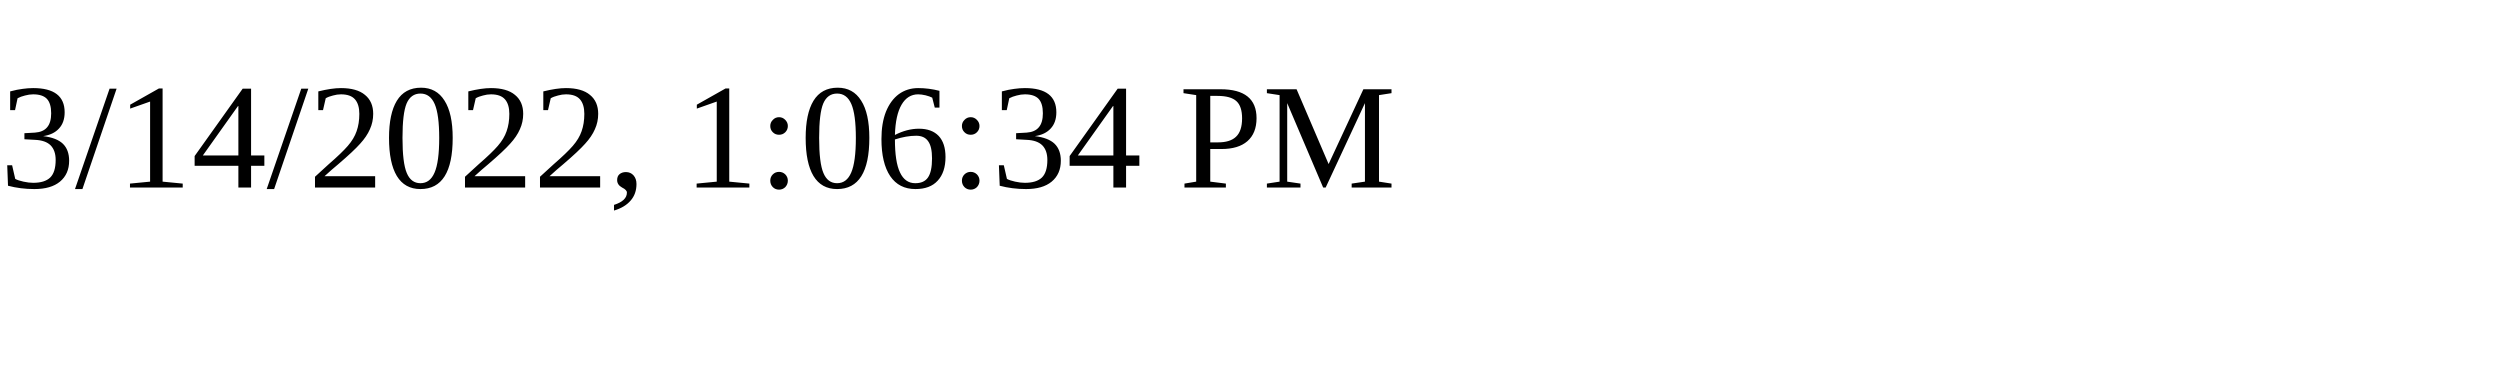
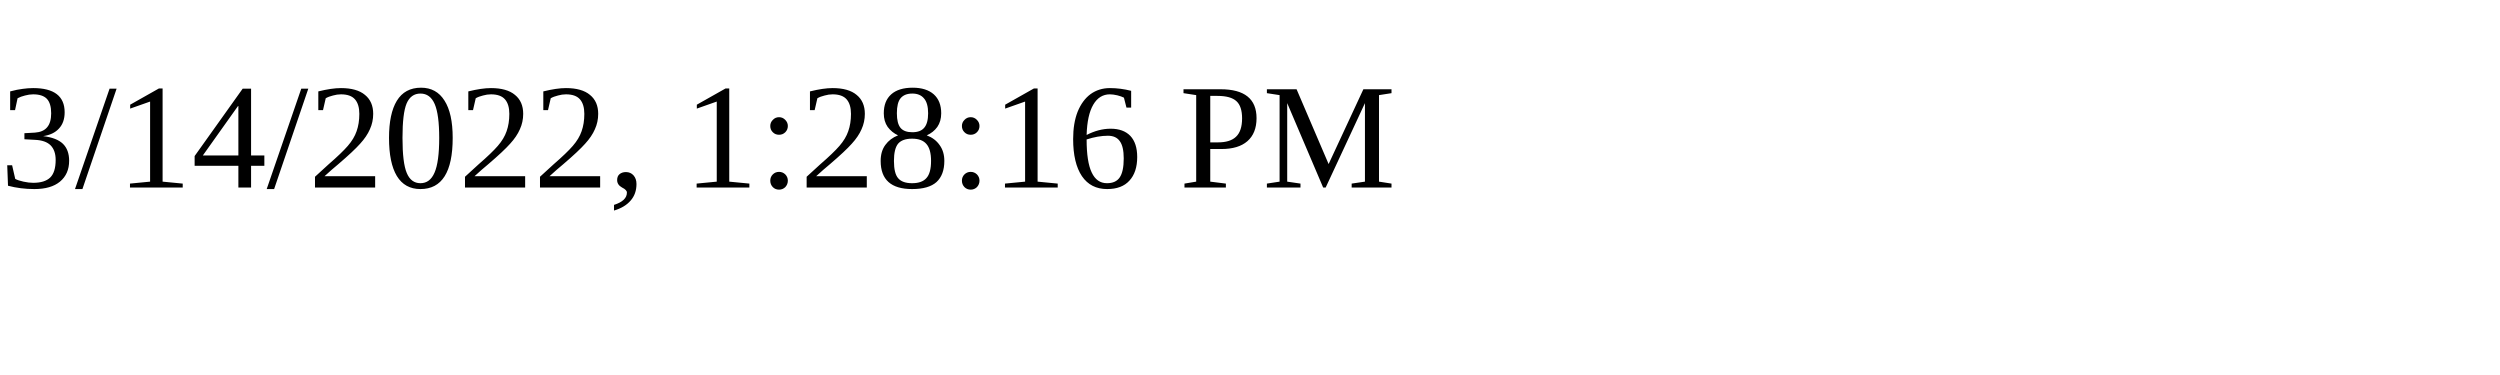
<svg xmlns="http://www.w3.org/2000/svg" height="30" width="200">
-   <text x="0" y="15">3/14/2022, 1:06:34 PM</text>
+   <text x="0" y="15">3/14/2022, 1:28:16 PM</text>
</svg>
